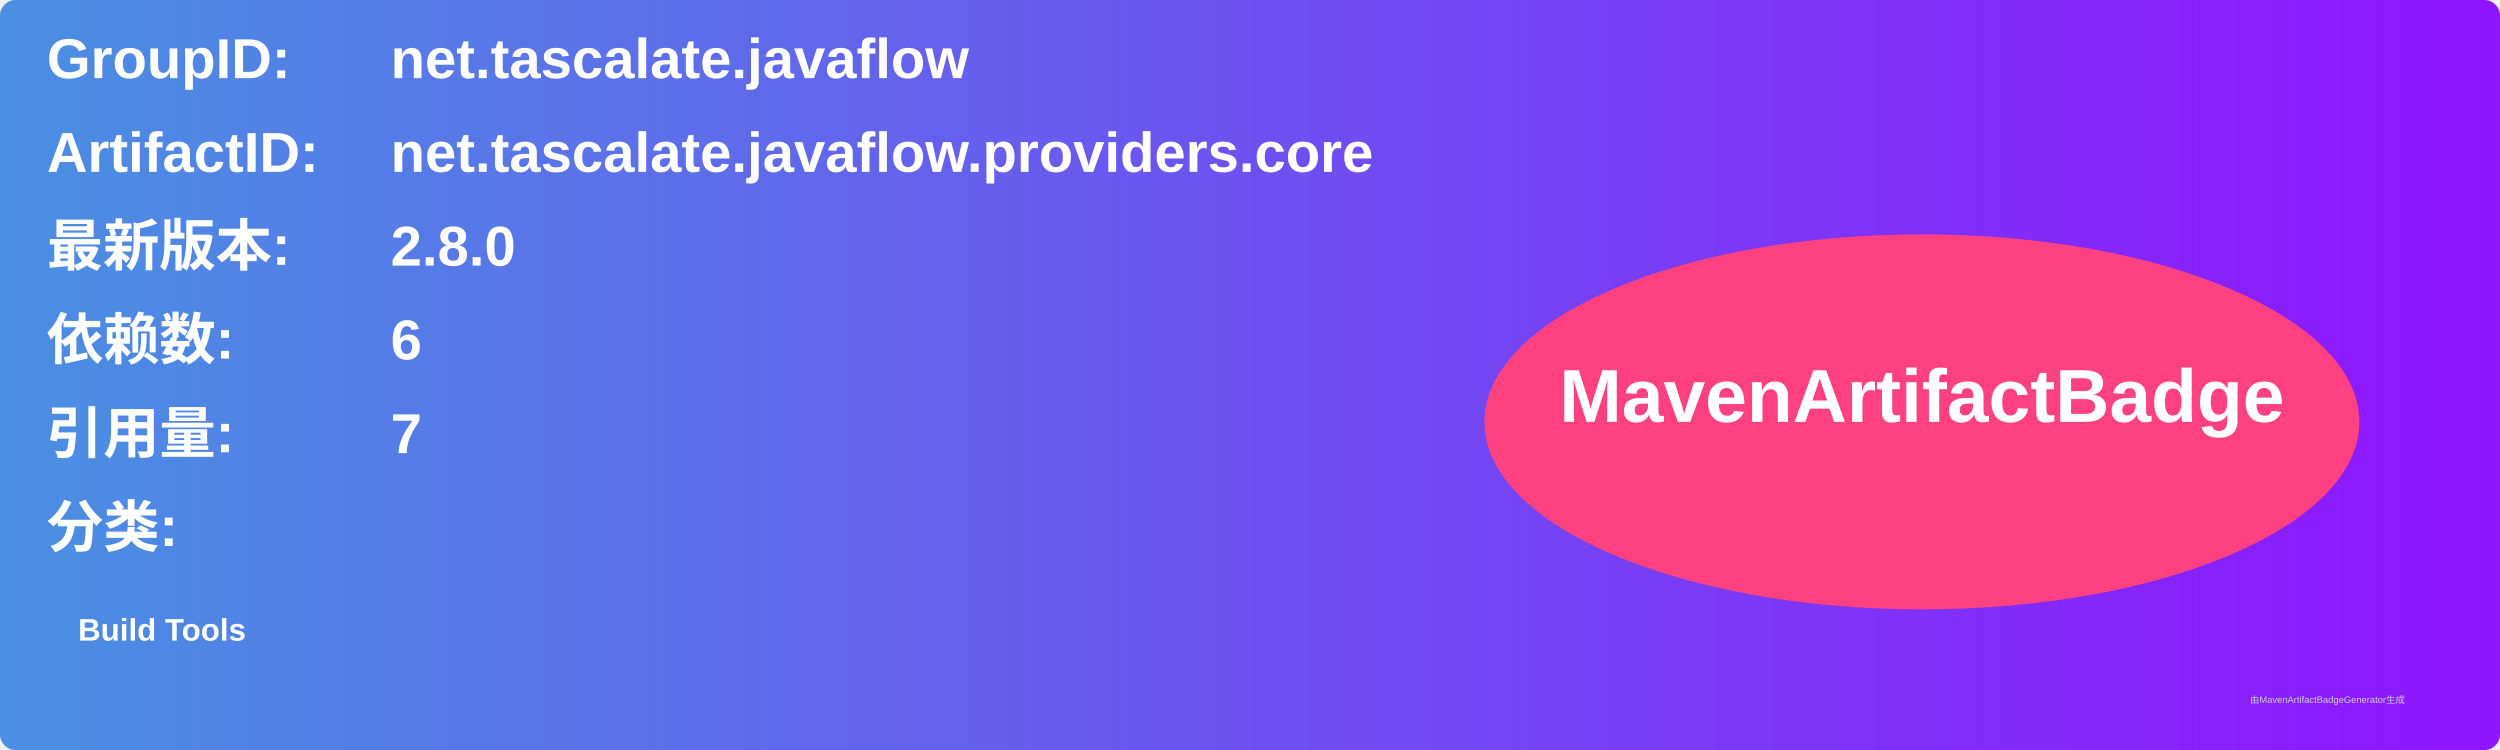
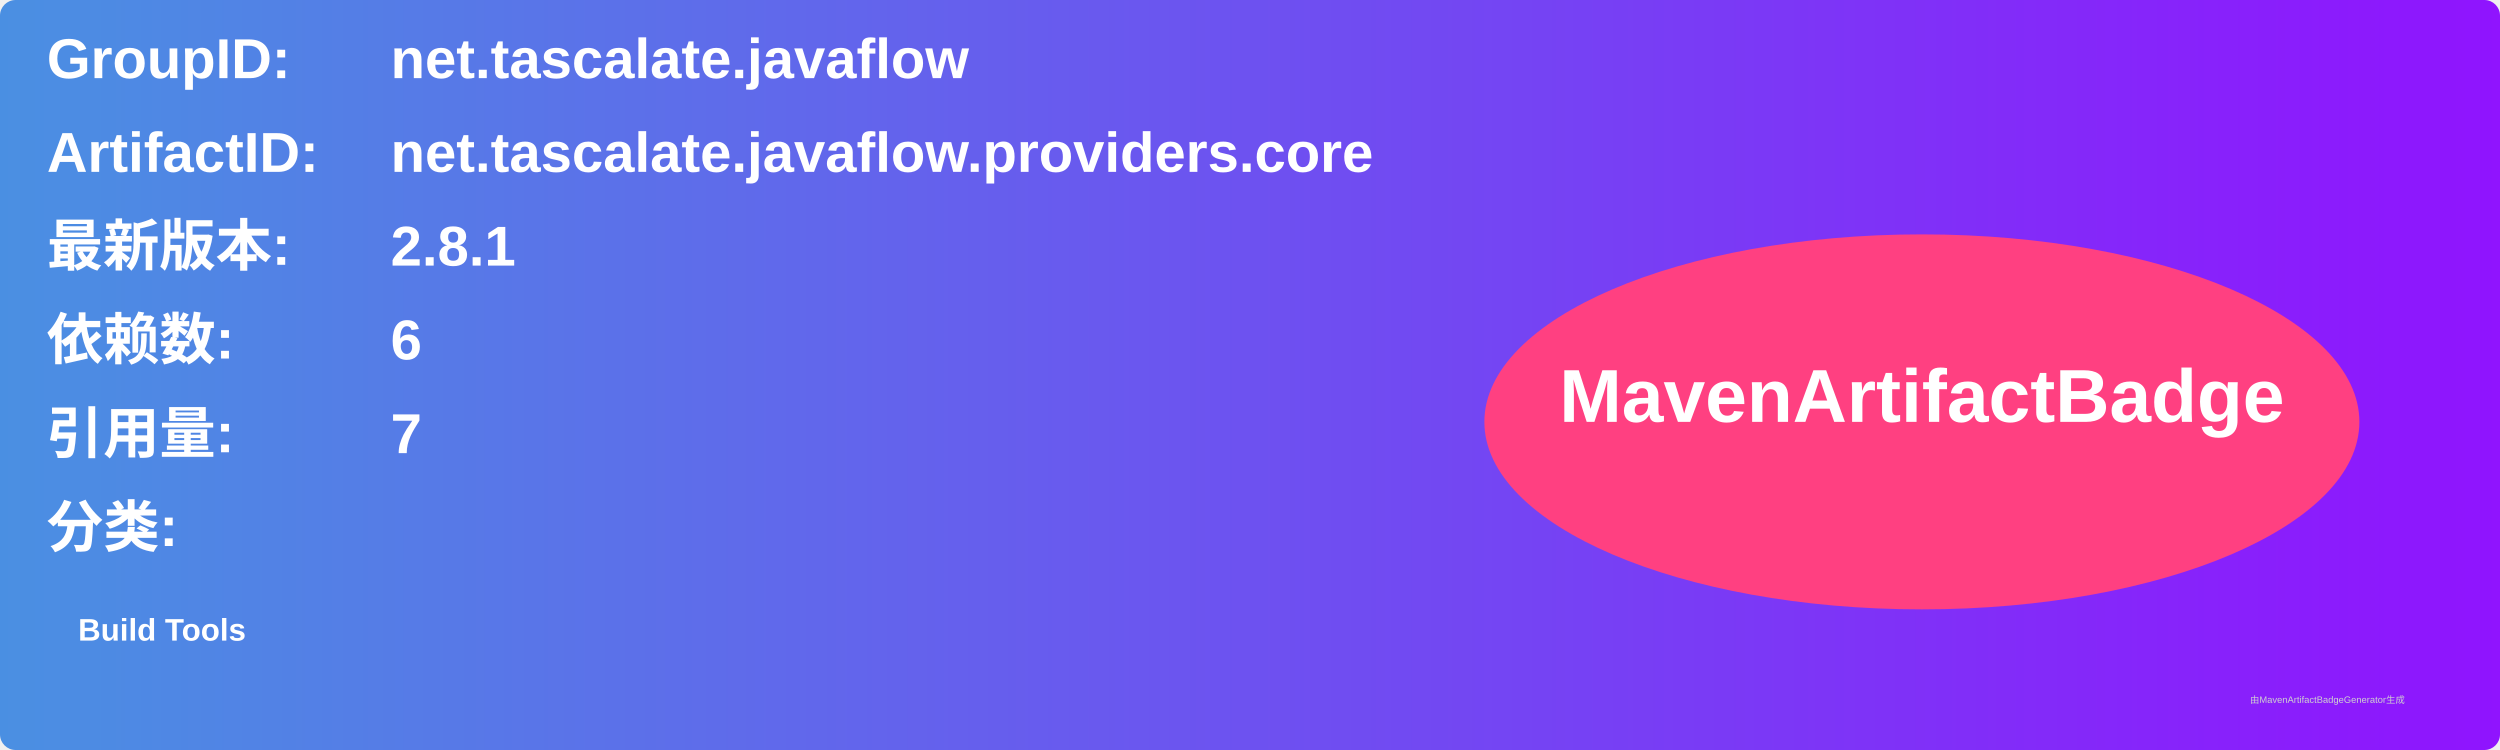
<svg xmlns="http://www.w3.org/2000/svg" width="800" height="240" viewBox="0 0 800 240">
  <linearGradient id="grad" x1="0%" y1="0%" x2="100%" y2="0%">
    <stop offset="0%" stop-color="#4a90e2" />
    <stop offset="100%" stop-color="#9013fe" />
  </linearGradient>
  <rect width="100%" height="100%" rx="5" ry="5" fill="url(#grad)" />
  <g transform="translate(15, 15)">
    <text x="0" y="10" font-family="Arial" font-size="18" fill="white" font-weight="bold" width="260">GroupID:</text>
    <text x="110" y="10" font-family="Arial" font-size="18" fill="white" font-weight="bold" width="460">net.tascalate.javaflow</text>
    <text x="0" y="40" font-family="Arial" font-size="18" fill="white" font-weight="bold" width="260">ArtifactID:</text>
    <text x="110" y="40" font-family="Arial" font-size="18" fill="white" font-weight="bold" width="460">net.tascalate.javaflow.providers.core</text>
    <text x="0" y="70" font-family="Arial" font-size="18" fill="white" font-weight="bold">最新版本:</text>
    <text x="110" y="70" font-family="Arial" font-size="18" fill="white" font-weight="bold">
-       <tspan font-weight="bold">2.8.0</tspan>
+       <tspan font-weight="bold">2.8.1</tspan>
    </text>
    <text x="0" y="100" font-family="Arial" font-size="18" fill="white" font-weight="bold">依赖数: </text>
    <text x="110" y="100" font-family="Arial" font-size="18" fill="white">
      <tspan font-weight="bold">6</tspan>
    </text>
    <text x="0" y="130" font-family="Arial" font-size="18" fill="white" font-weight="bold">引用量: </text>
    <text x="110" y="130" font-family="Arial" font-size="18" fill="white">
      <tspan font-weight="bold">7</tspan>
    </text>
    <text x="0" y="160" font-family="Arial" font-size="18" fill="white" font-weight="bold">分类:</text>
    <text x="10" y="190" font-family="Arial" font-size="10" fill="white">
      <tspan font-weight="bold">Build Tools</tspan>
    </text>
    <ellipse cx="600" cy="120" rx="140" ry="60" fill="#ff4081" />
    <text x="600" y="120" text-anchor="middle" font-family="Arial" font-size="24" fill="white" font-weight="bold">MavenArtifactBadge</text>
  </g>
  <text x="720" y="225" font-family="Arial" font-size="3" fill="#d0d0d0">由MavenArtifactBadgeGenerator生成</text>
</svg>
